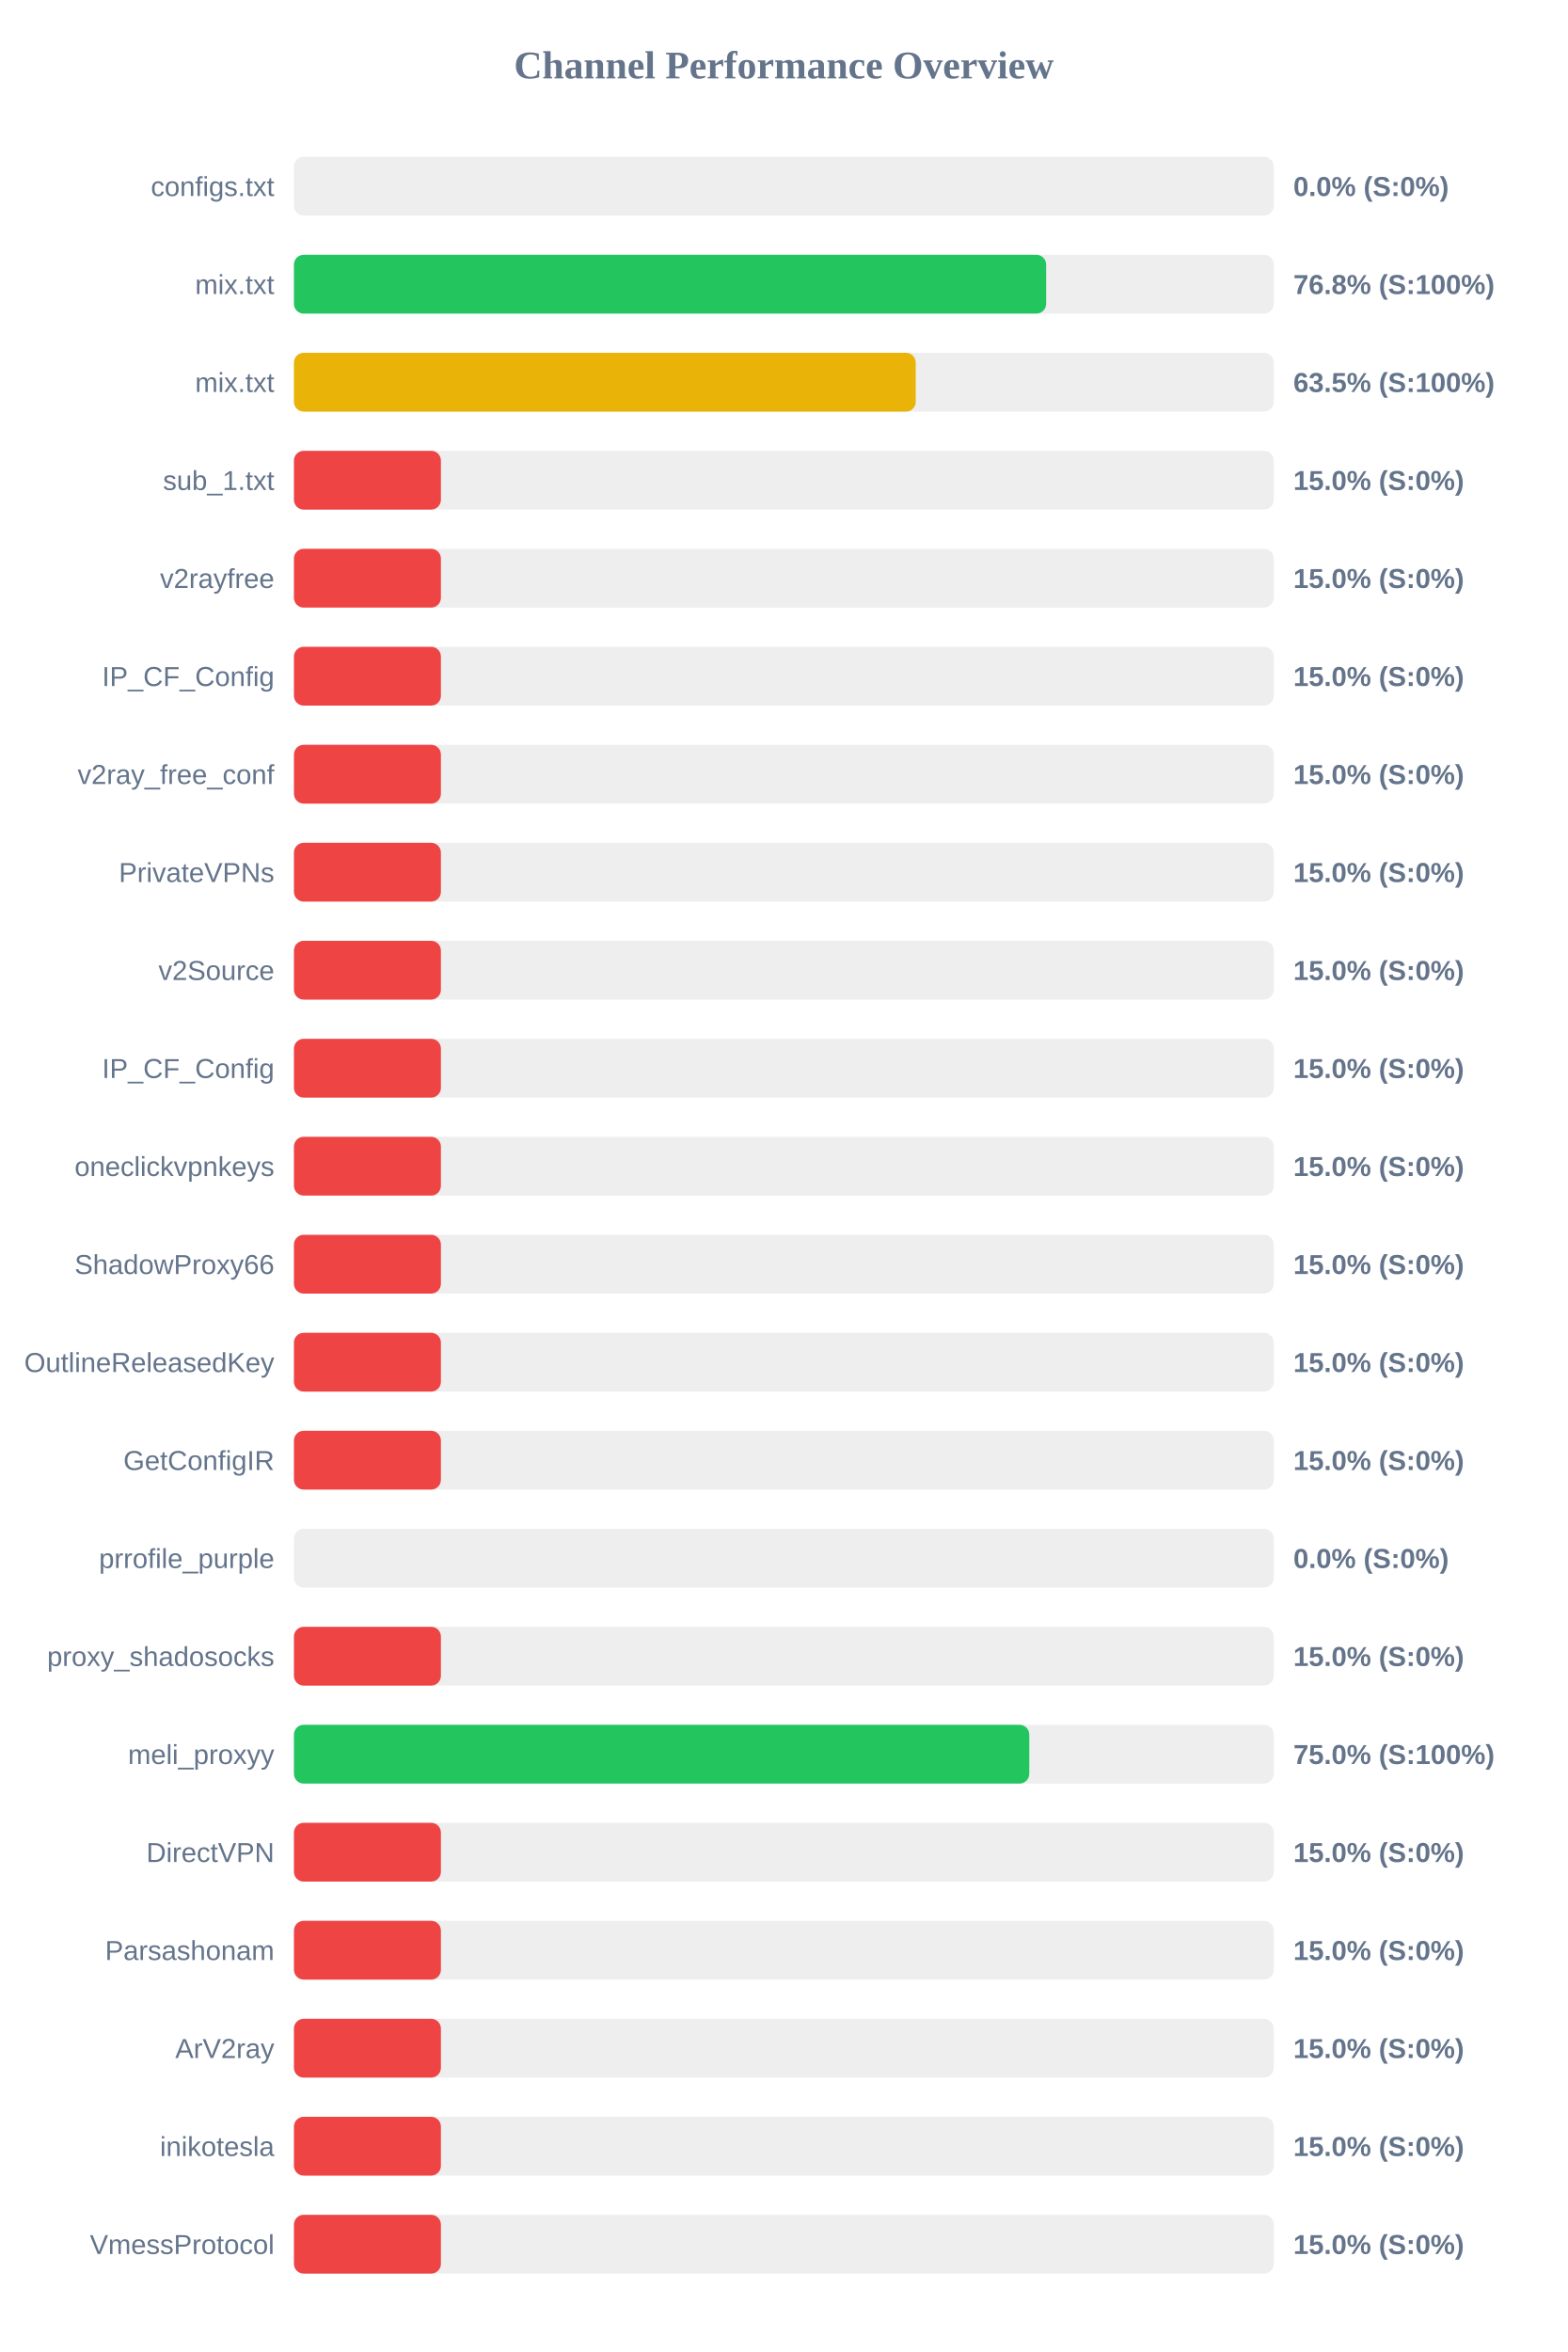
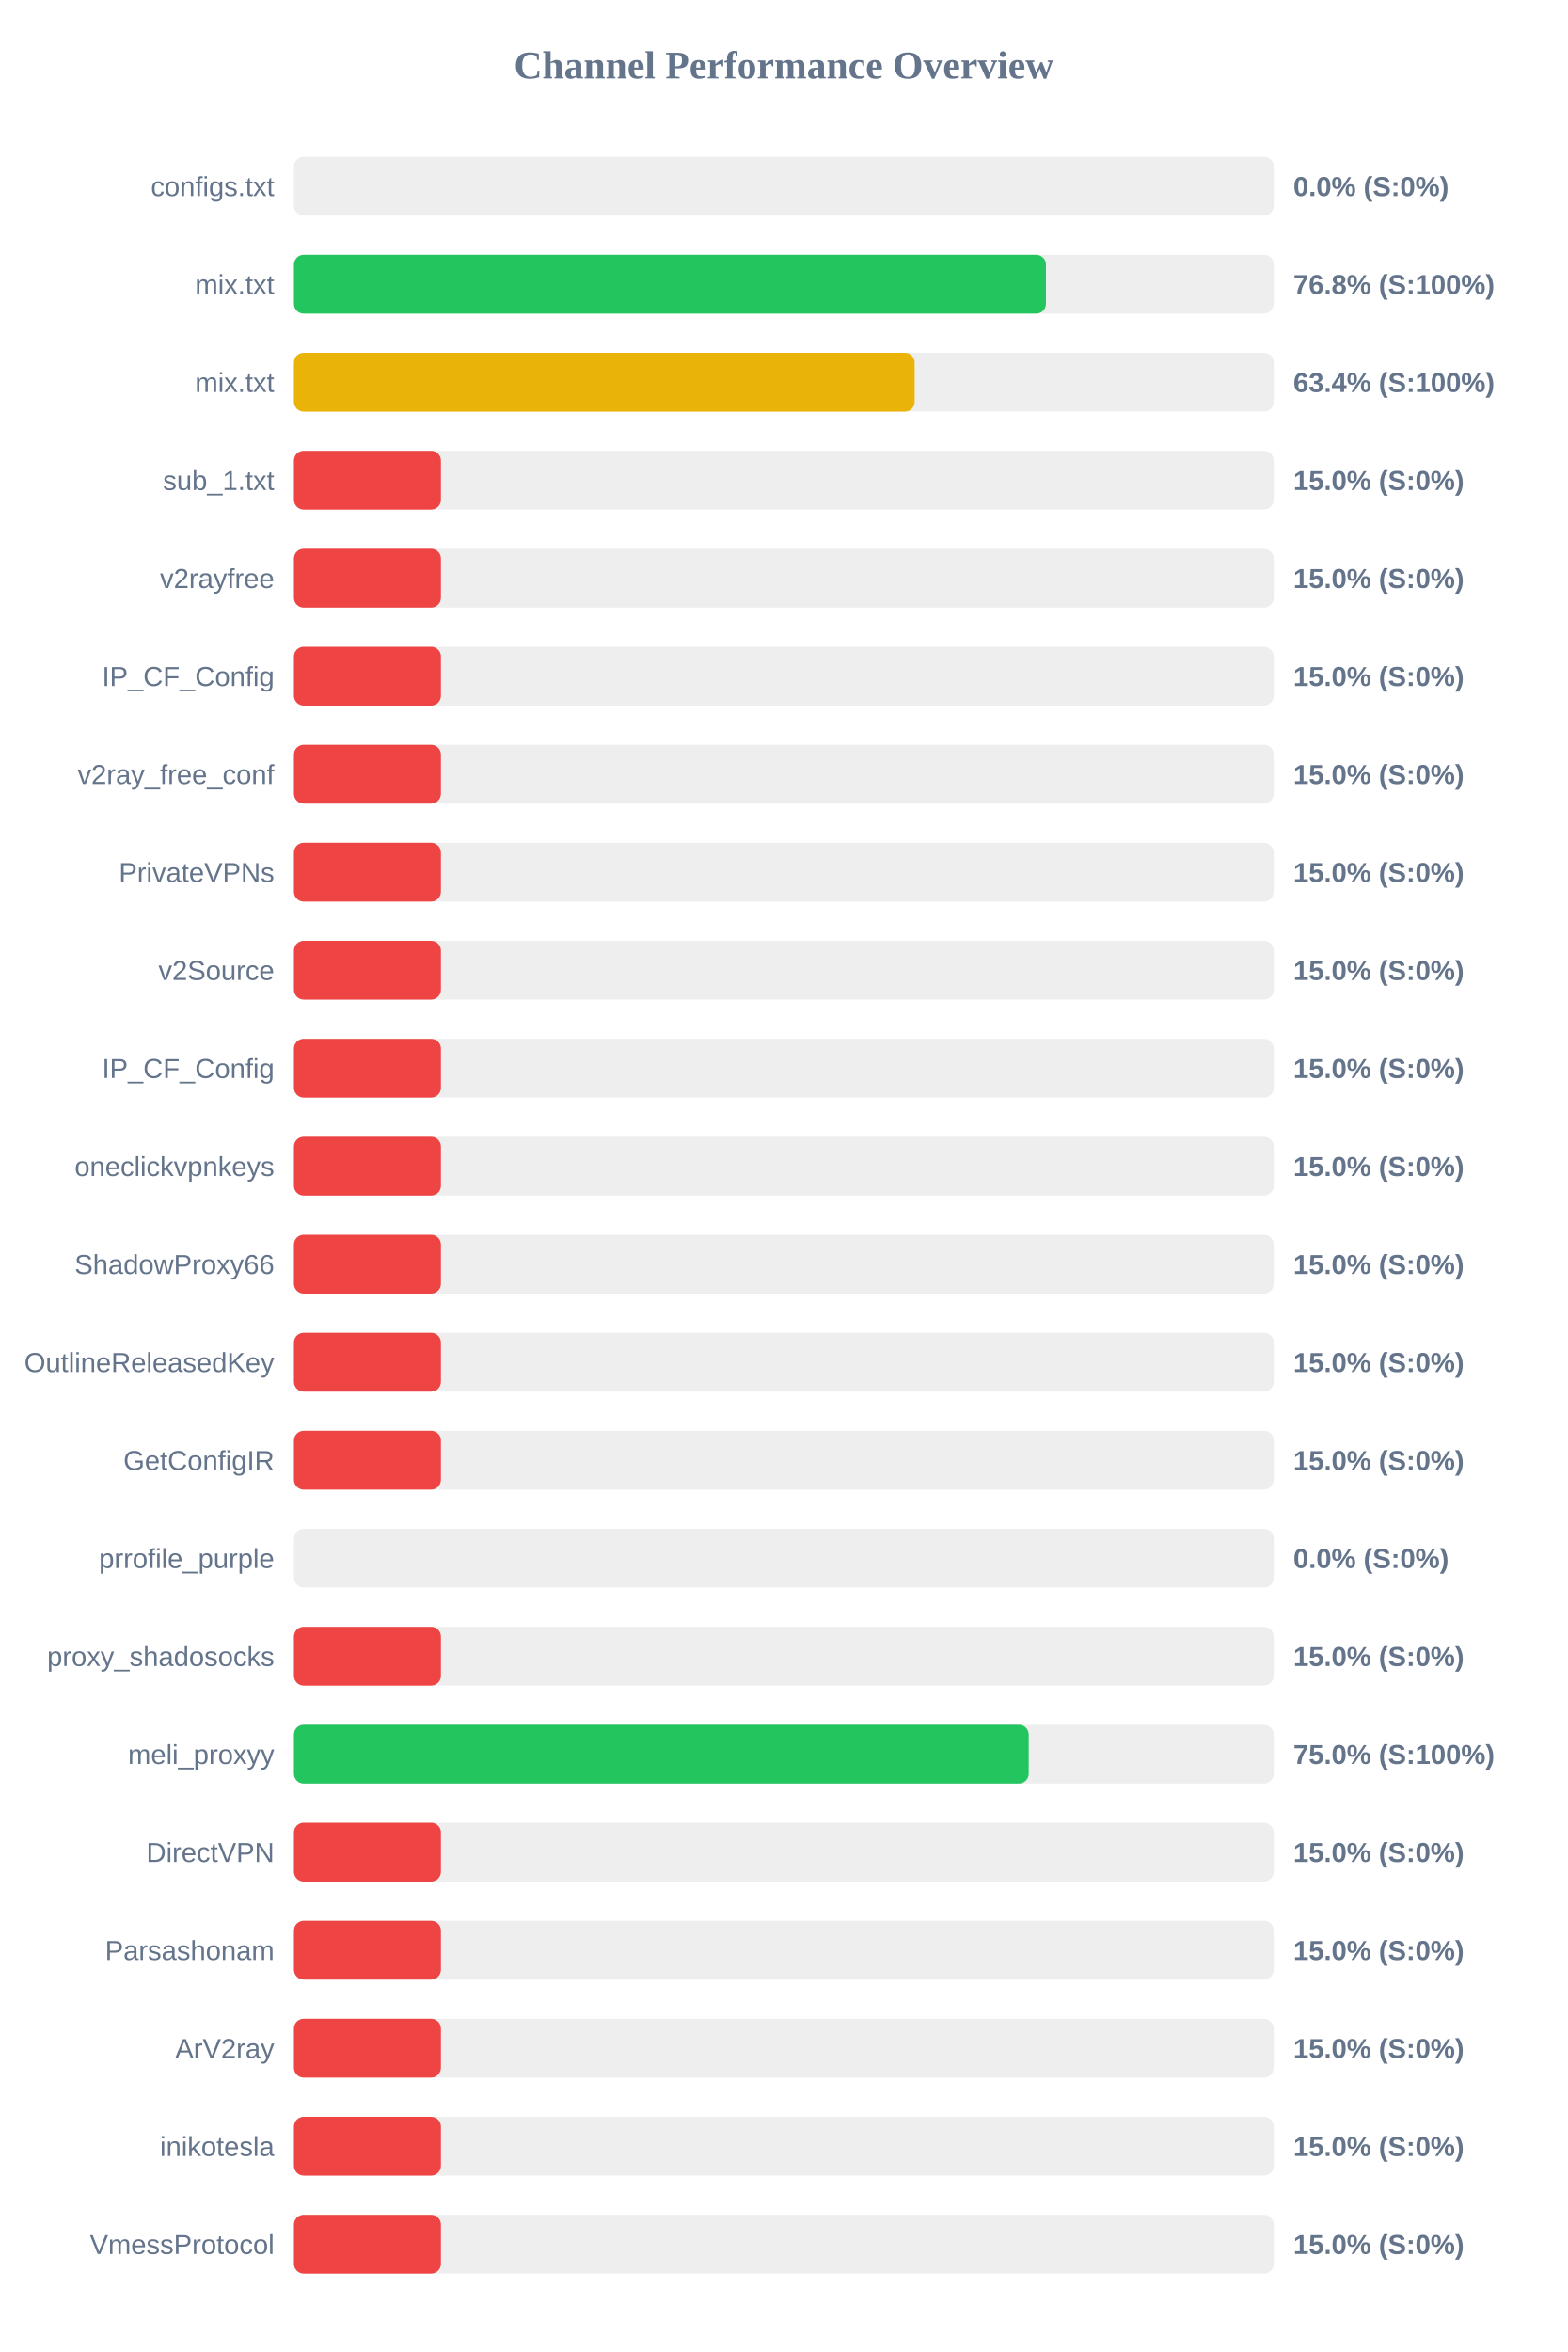
<svg xmlns="http://www.w3.org/2000/svg" width="800" height="1200" version="1.1">
  <style>
        .row { font: 14px Arial; fill: #64748b; }
        .score { font: bold 14px Arial; fill: #64748b; }
    </style>
  <text x="400" y="40" text-anchor="middle" font-size="20px" font-weight="bold" fill="#64748b">Channel Performance Overview</text>
  <rect x="150" y="80" width="500" height="30" fill="#eee" rx="5" />
  <rect x="150" y="80" width="0.0" height="30" fill="#ef4444" rx="5" />
  <text x="140" y="100" text-anchor="end" class="row">configs.txt</text>
  <text x="660" y="100" text-anchor="start" class="score">0.0% (S:0%)</text>
  <rect x="150" y="130" width="500" height="30" fill="#eee" rx="5" />
-   <rect x="150" y="130" width="383.85" height="30" fill="#22c55e" rx="5" />
+   <rect x="150" y="130" width="383.75" height="30" fill="#22c55e" rx="5" />
  <text x="140" y="150" text-anchor="end" class="row">mix.txt</text>
  <text x="660" y="150" text-anchor="start" class="score">76.8% (S:100%)</text>
  <rect x="150" y="180" width="500" height="30" fill="#eee" rx="5" />
-   <rect x="150" y="180" width="317.3" height="30" fill="#eab308" rx="5" />
+   <rect x="150" y="180" width="316.75" height="30" fill="#eab308" rx="5" />
  <text x="140" y="200" text-anchor="end" class="row">mix.txt</text>
-   <text x="660" y="200" text-anchor="start" class="score">63.5% (S:100%)</text>
+   <text x="660" y="200" text-anchor="start" class="score">63.4% (S:100%)</text>
  <rect x="150" y="230" width="500" height="30" fill="#eee" rx="5" />
  <rect x="150" y="230" width="75.0" height="30" fill="#ef4444" rx="5" />
  <text x="140" y="250" text-anchor="end" class="row">sub_1.txt</text>
  <text x="660" y="250" text-anchor="start" class="score">15.0% (S:0%)</text>
  <rect x="150" y="280" width="500" height="30" fill="#eee" rx="5" />
  <rect x="150" y="280" width="75.0" height="30" fill="#ef4444" rx="5" />
  <text x="140" y="300" text-anchor="end" class="row">v2rayfree</text>
  <text x="660" y="300" text-anchor="start" class="score">15.0% (S:0%)</text>
  <rect x="150" y="330" width="500" height="30" fill="#eee" rx="5" />
  <rect x="150" y="330" width="75.0" height="30" fill="#ef4444" rx="5" />
  <text x="140" y="350" text-anchor="end" class="row">IP_CF_Config</text>
  <text x="660" y="350" text-anchor="start" class="score">15.0% (S:0%)</text>
  <rect x="150" y="380" width="500" height="30" fill="#eee" rx="5" />
  <rect x="150" y="380" width="75.0" height="30" fill="#ef4444" rx="5" />
  <text x="140" y="400" text-anchor="end" class="row">v2ray_free_conf</text>
  <text x="660" y="400" text-anchor="start" class="score">15.0% (S:0%)</text>
  <rect x="150" y="430" width="500" height="30" fill="#eee" rx="5" />
  <rect x="150" y="430" width="75.0" height="30" fill="#ef4444" rx="5" />
  <text x="140" y="450" text-anchor="end" class="row">PrivateVPNs</text>
  <text x="660" y="450" text-anchor="start" class="score">15.0% (S:0%)</text>
  <rect x="150" y="480" width="500" height="30" fill="#eee" rx="5" />
  <rect x="150" y="480" width="75.0" height="30" fill="#ef4444" rx="5" />
  <text x="140" y="500" text-anchor="end" class="row">v2Source</text>
  <text x="660" y="500" text-anchor="start" class="score">15.0% (S:0%)</text>
  <rect x="150" y="530" width="500" height="30" fill="#eee" rx="5" />
  <rect x="150" y="530" width="75.0" height="30" fill="#ef4444" rx="5" />
  <text x="140" y="550" text-anchor="end" class="row">IP_CF_Config</text>
  <text x="660" y="550" text-anchor="start" class="score">15.0% (S:0%)</text>
  <rect x="150" y="580" width="500" height="30" fill="#eee" rx="5" />
  <rect x="150" y="580" width="75.0" height="30" fill="#ef4444" rx="5" />
  <text x="140" y="600" text-anchor="end" class="row">oneclickvpnkeys</text>
  <text x="660" y="600" text-anchor="start" class="score">15.0% (S:0%)</text>
  <rect x="150" y="630" width="500" height="30" fill="#eee" rx="5" />
  <rect x="150" y="630" width="75.0" height="30" fill="#ef4444" rx="5" />
  <text x="140" y="650" text-anchor="end" class="row">ShadowProxy66</text>
  <text x="660" y="650" text-anchor="start" class="score">15.0% (S:0%)</text>
  <rect x="150" y="680" width="500" height="30" fill="#eee" rx="5" />
  <rect x="150" y="680" width="75.0" height="30" fill="#ef4444" rx="5" />
  <text x="140" y="700" text-anchor="end" class="row">OutlineReleasedKey</text>
  <text x="660" y="700" text-anchor="start" class="score">15.0% (S:0%)</text>
  <rect x="150" y="730" width="500" height="30" fill="#eee" rx="5" />
  <rect x="150" y="730" width="75.0" height="30" fill="#ef4444" rx="5" />
  <text x="140" y="750" text-anchor="end" class="row">GetConfigIR</text>
  <text x="660" y="750" text-anchor="start" class="score">15.0% (S:0%)</text>
  <rect x="150" y="780" width="500" height="30" fill="#eee" rx="5" />
  <rect x="150" y="780" width="0.0" height="30" fill="#ef4444" rx="5" />
  <text x="140" y="800" text-anchor="end" class="row">prrofile_purple</text>
  <text x="660" y="800" text-anchor="start" class="score">0.0% (S:0%)</text>
  <rect x="150" y="830" width="500" height="30" fill="#eee" rx="5" />
  <rect x="150" y="830" width="75.0" height="30" fill="#ef4444" rx="5" />
  <text x="140" y="850" text-anchor="end" class="row">proxy_shadosocks</text>
  <text x="660" y="850" text-anchor="start" class="score">15.0% (S:0%)</text>
  <rect x="150" y="880" width="500" height="30" fill="#eee" rx="5" />
-   <rect x="150" y="880" width="375.25" height="30" fill="#22c55e" rx="5" />
+   <rect x="150" y="880" width="374.95" height="30" fill="#22c55e" rx="5" />
  <text x="140" y="900" text-anchor="end" class="row">meli_proxyy</text>
  <text x="660" y="900" text-anchor="start" class="score">75.0% (S:100%)</text>
  <rect x="150" y="930" width="500" height="30" fill="#eee" rx="5" />
  <rect x="150" y="930" width="75.0" height="30" fill="#ef4444" rx="5" />
  <text x="140" y="950" text-anchor="end" class="row">DirectVPN</text>
  <text x="660" y="950" text-anchor="start" class="score">15.0% (S:0%)</text>
  <rect x="150" y="980" width="500" height="30" fill="#eee" rx="5" />
  <rect x="150" y="980" width="75.0" height="30" fill="#ef4444" rx="5" />
  <text x="140" y="1000" text-anchor="end" class="row">Parsashonam</text>
  <text x="660" y="1000" text-anchor="start" class="score">15.0% (S:0%)</text>
  <rect x="150" y="1030" width="500" height="30" fill="#eee" rx="5" />
  <rect x="150" y="1030" width="75.0" height="30" fill="#ef4444" rx="5" />
  <text x="140" y="1050" text-anchor="end" class="row">ArV2ray</text>
  <text x="660" y="1050" text-anchor="start" class="score">15.0% (S:0%)</text>
  <rect x="150" y="1080" width="500" height="30" fill="#eee" rx="5" />
  <rect x="150" y="1080" width="75.0" height="30" fill="#ef4444" rx="5" />
  <text x="140" y="1100" text-anchor="end" class="row">inikotesla</text>
  <text x="660" y="1100" text-anchor="start" class="score">15.0% (S:0%)</text>
  <rect x="150" y="1130" width="500" height="30" fill="#eee" rx="5" />
  <rect x="150" y="1130" width="75.0" height="30" fill="#ef4444" rx="5" />
  <text x="140" y="1150" text-anchor="end" class="row">VmessProtocol</text>
  <text x="660" y="1150" text-anchor="start" class="score">15.0% (S:0%)</text>
</svg>
